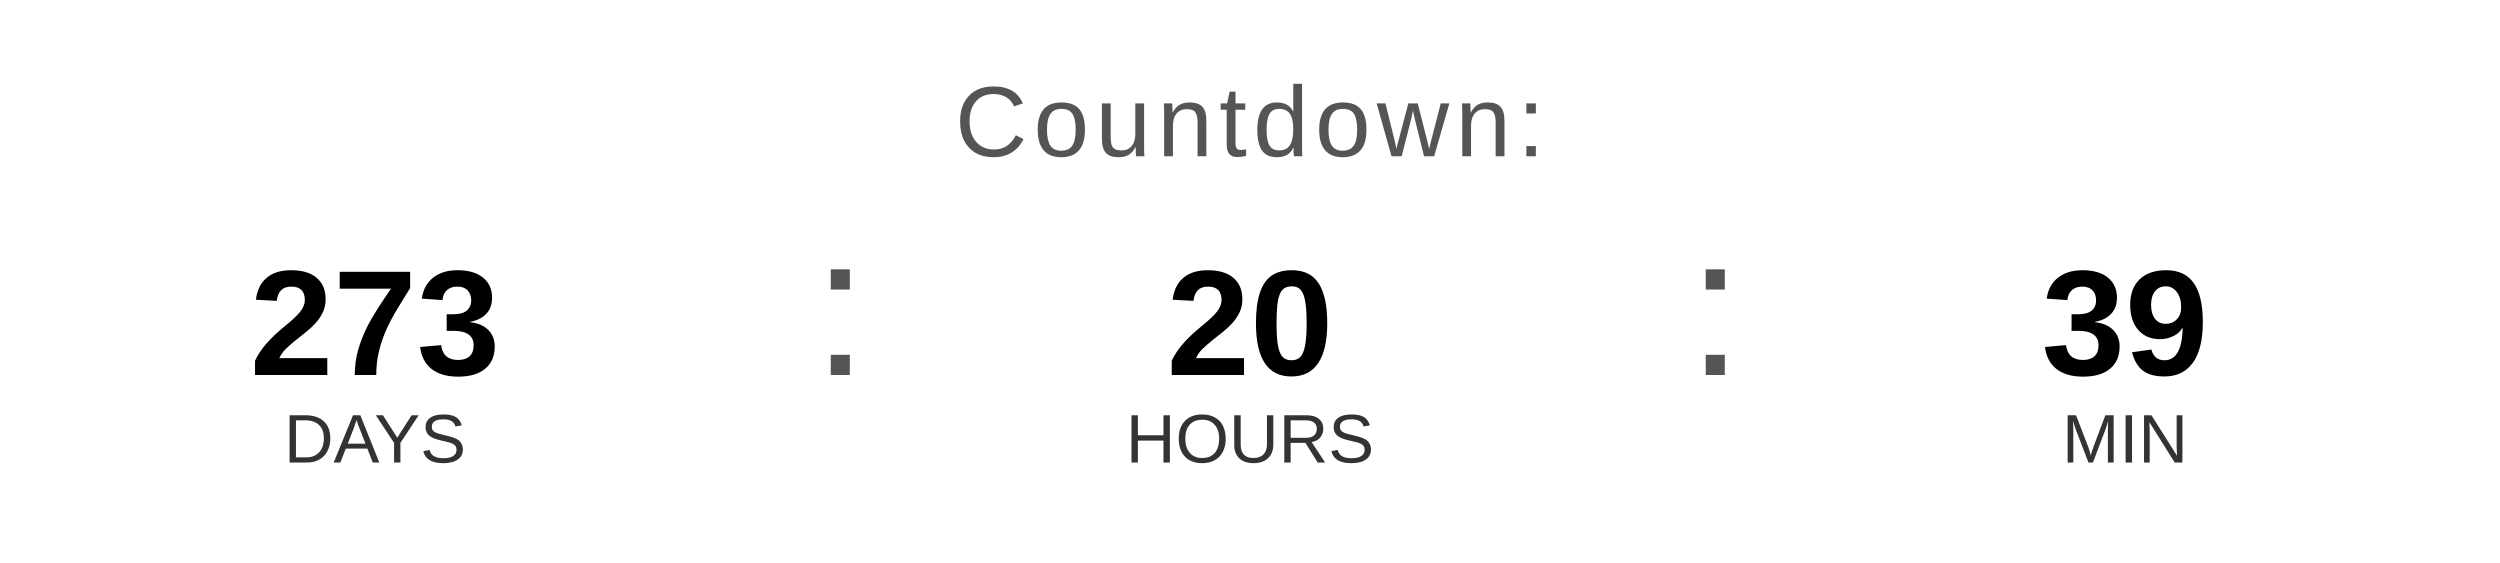
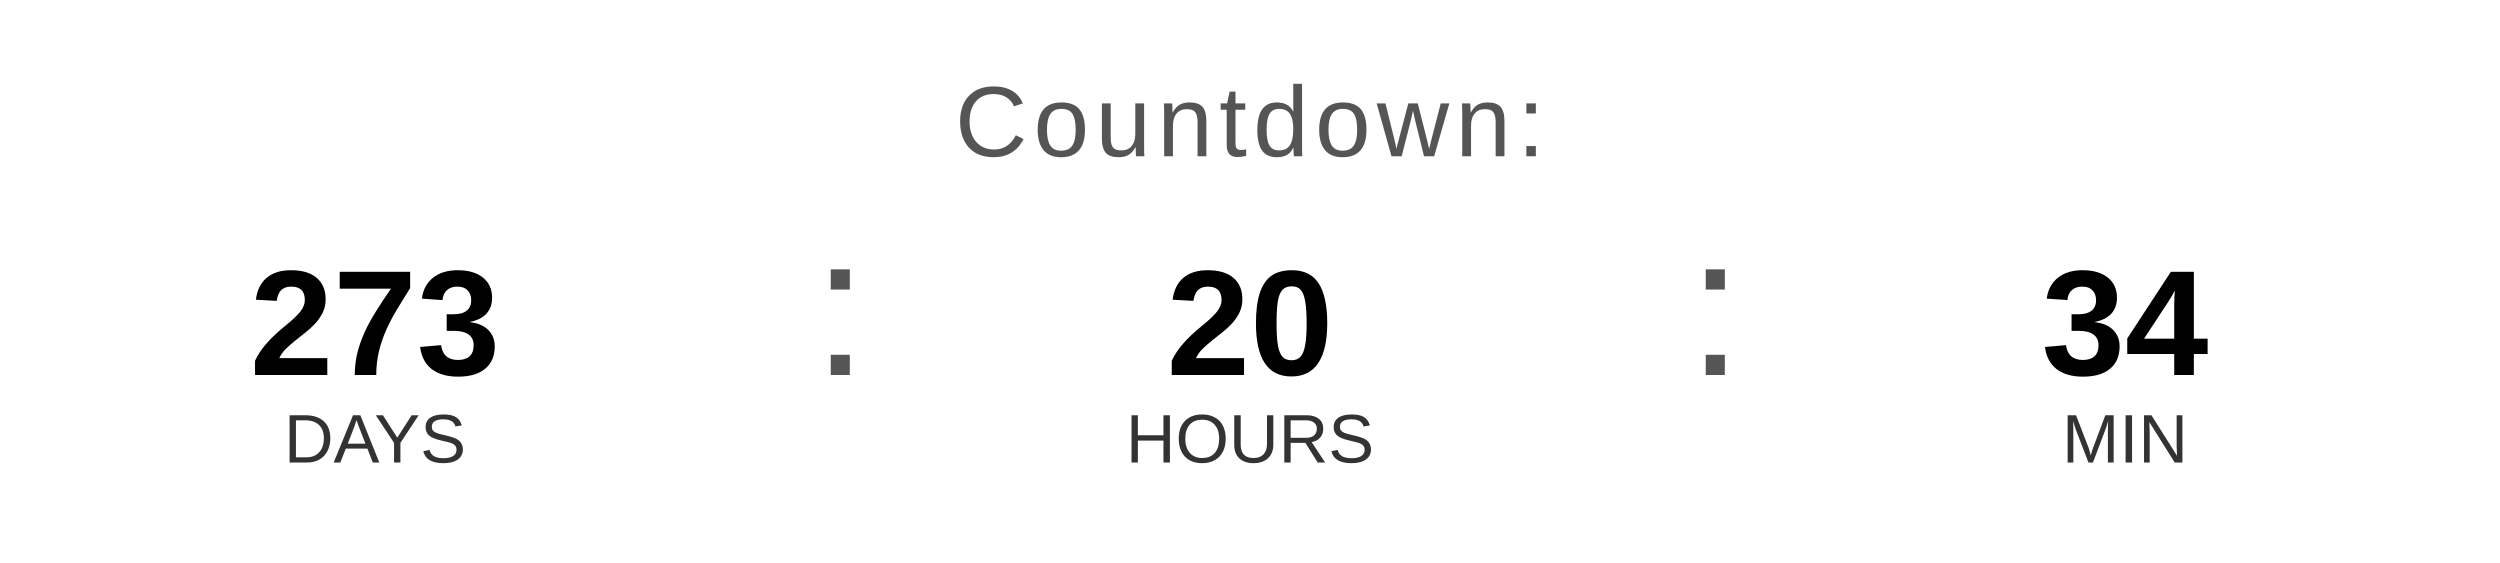
<svg xmlns="http://www.w3.org/2000/svg" width="400" height="90" viewBox="0 0 400 90">
  <text x="200" y="25" font-family="Arial, Helvetica, sans-serif" font-size="16" fill="#555555" text-anchor="middle" letter-spacing="1">
    Countdown:
  </text>
  <text x="60" y="60" font-family="Arial, Helvetica, sans-serif" font-size="24" font-weight="bold" fill="#000000" text-anchor="middle">273</text>
  <text x="60" y="74" font-family="Arial, Helvetica, sans-serif" font-size="11" fill="#333333" text-anchor="middle">DAYS</text>
  <text x="130" y="60" font-family="Arial, sans-serif" font-size="32" fill="#555555">:</text>
  <text x="200" y="60" font-family="Arial, Helvetica, sans-serif" font-size="24" font-weight="bold" fill="#000000" text-anchor="middle">20</text>
  <text x="200" y="74" font-family="Arial, Helvetica, sans-serif" font-size="11" fill="#333333" text-anchor="middle">HOURS</text>
  <text x="270" y="60" font-family="Arial, sans-serif" font-size="32" fill="#555555">:</text>
-   <text x="340" y="60" font-family="Arial, Helvetica, sans-serif" font-size="24" font-weight="bold" fill="#000000" text-anchor="middle">39</text>
+   <text x="340" y="60" font-family="Arial, Helvetica, sans-serif" font-size="24" font-weight="bold" fill="#000000" text-anchor="middle">34</text>
  <text x="340" y="74" font-family="Arial, Helvetica, sans-serif" font-size="11" fill="#333333" text-anchor="middle">MIN</text>
</svg>
